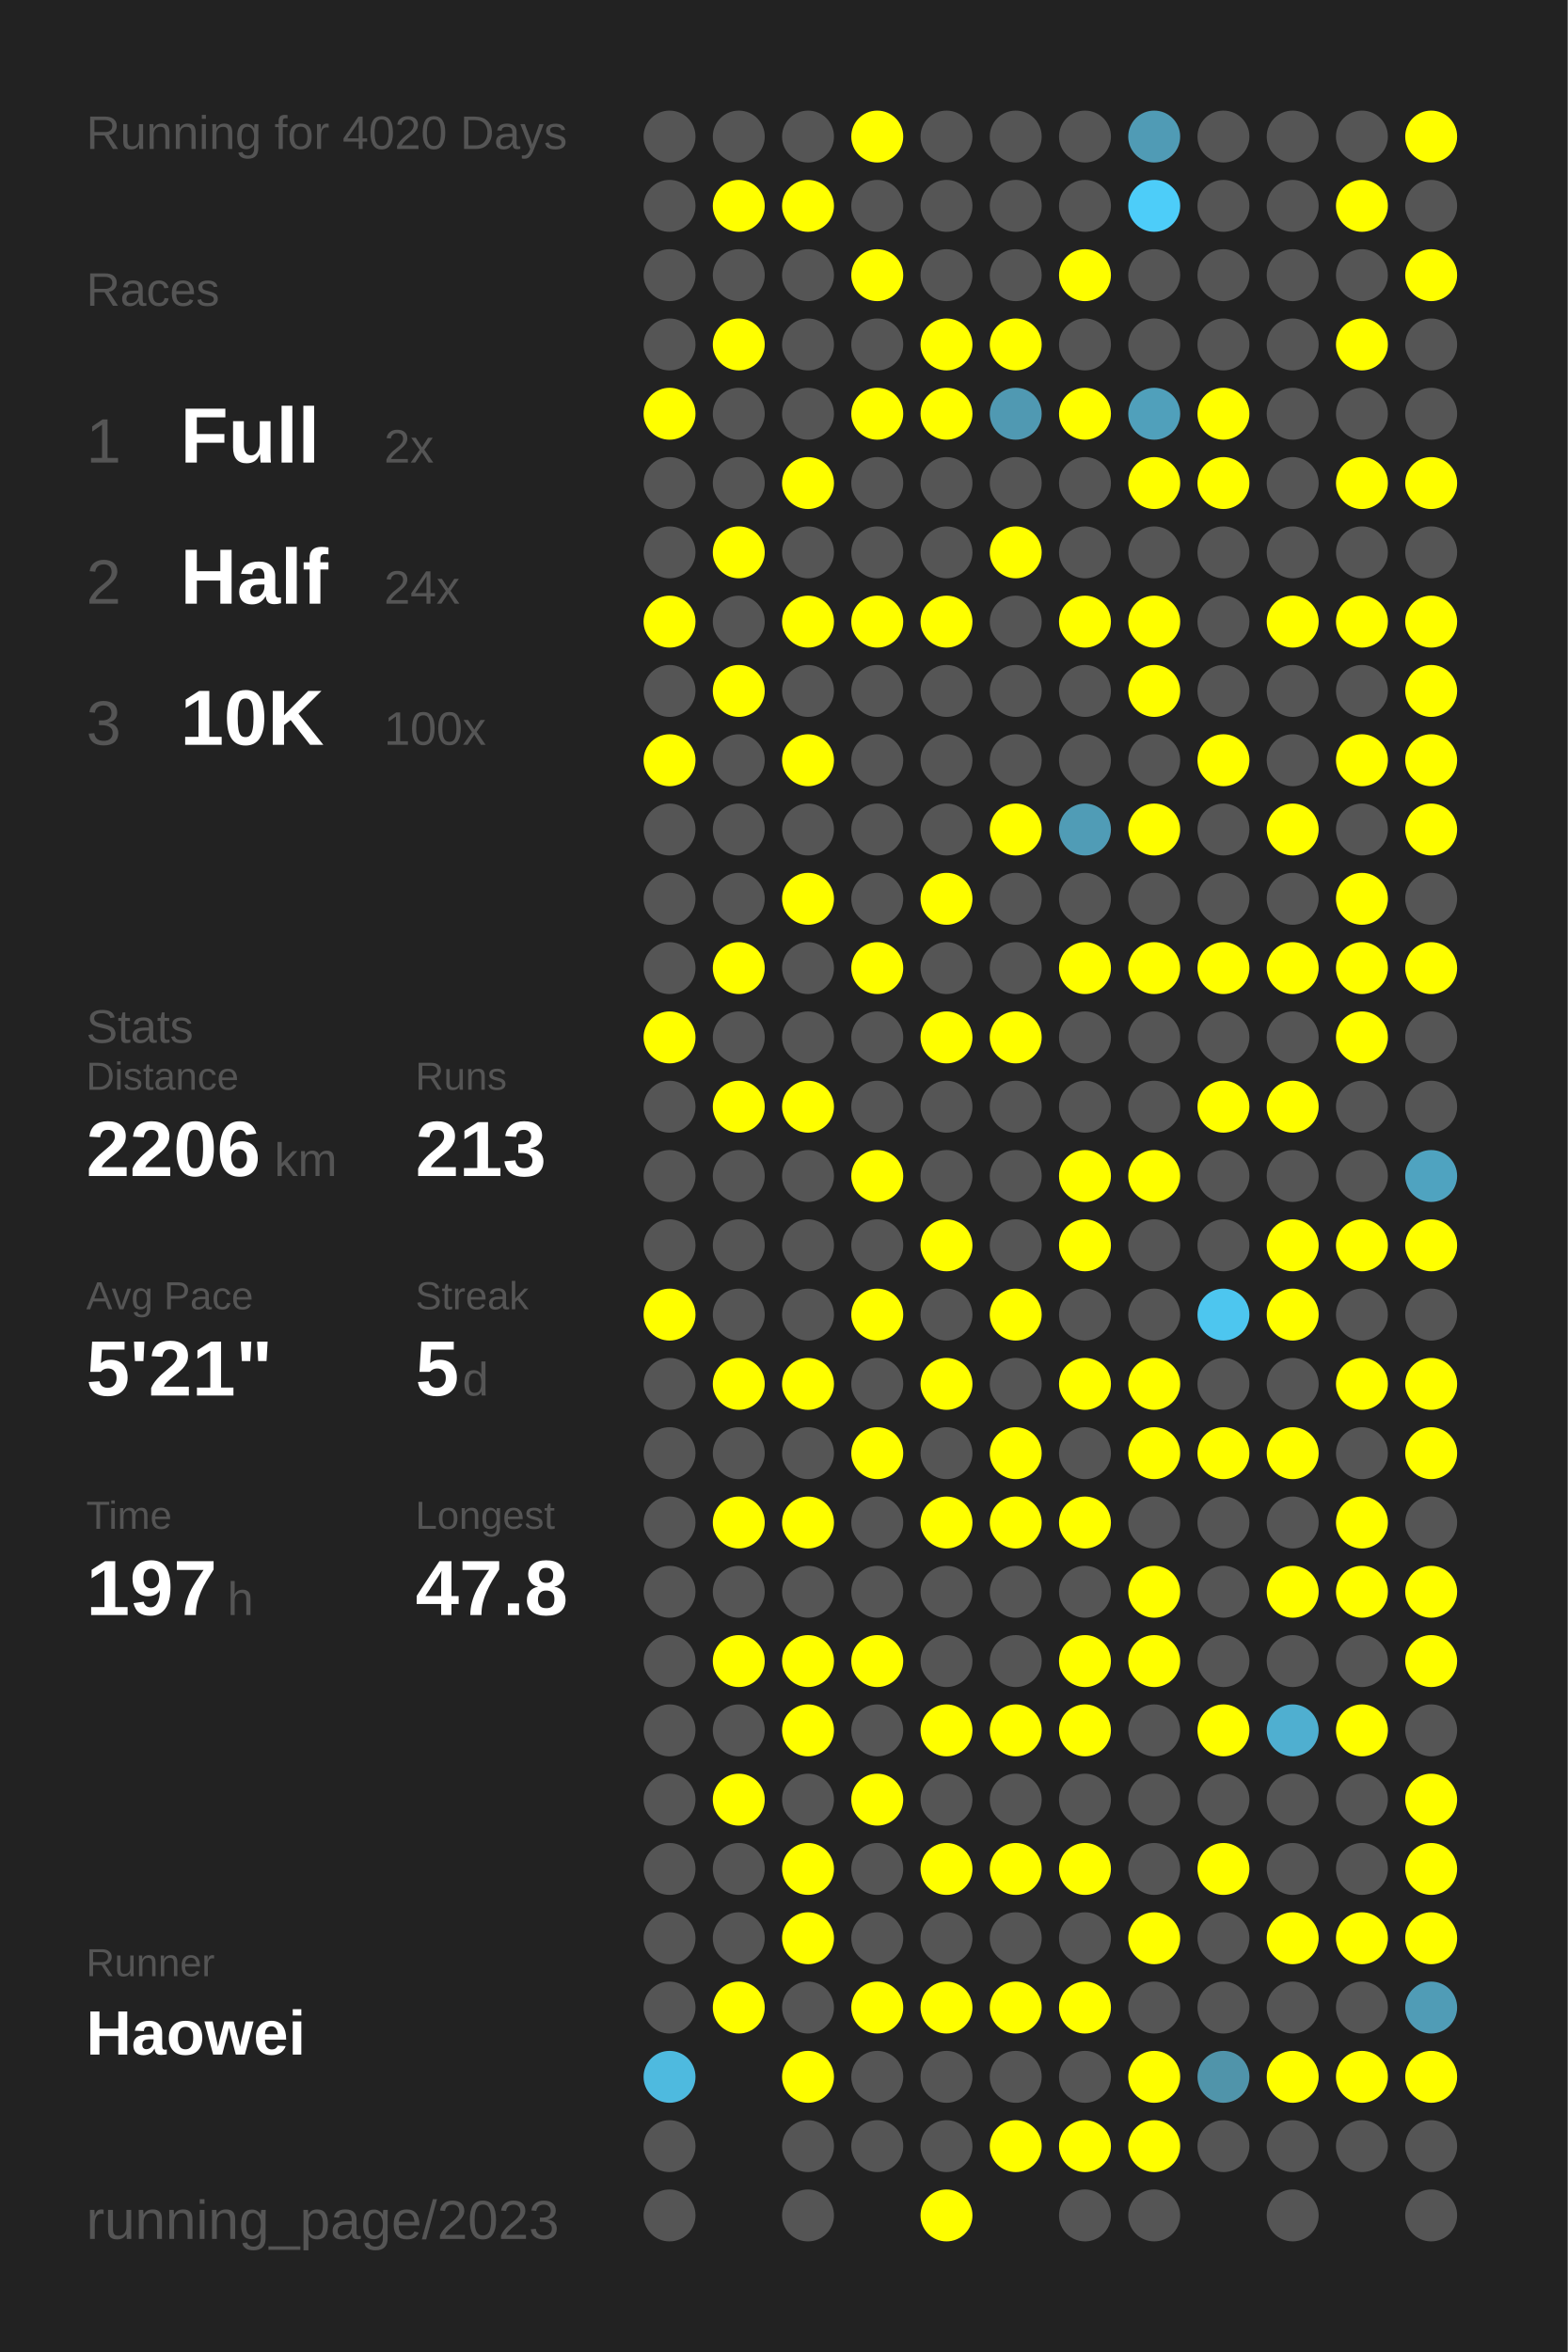
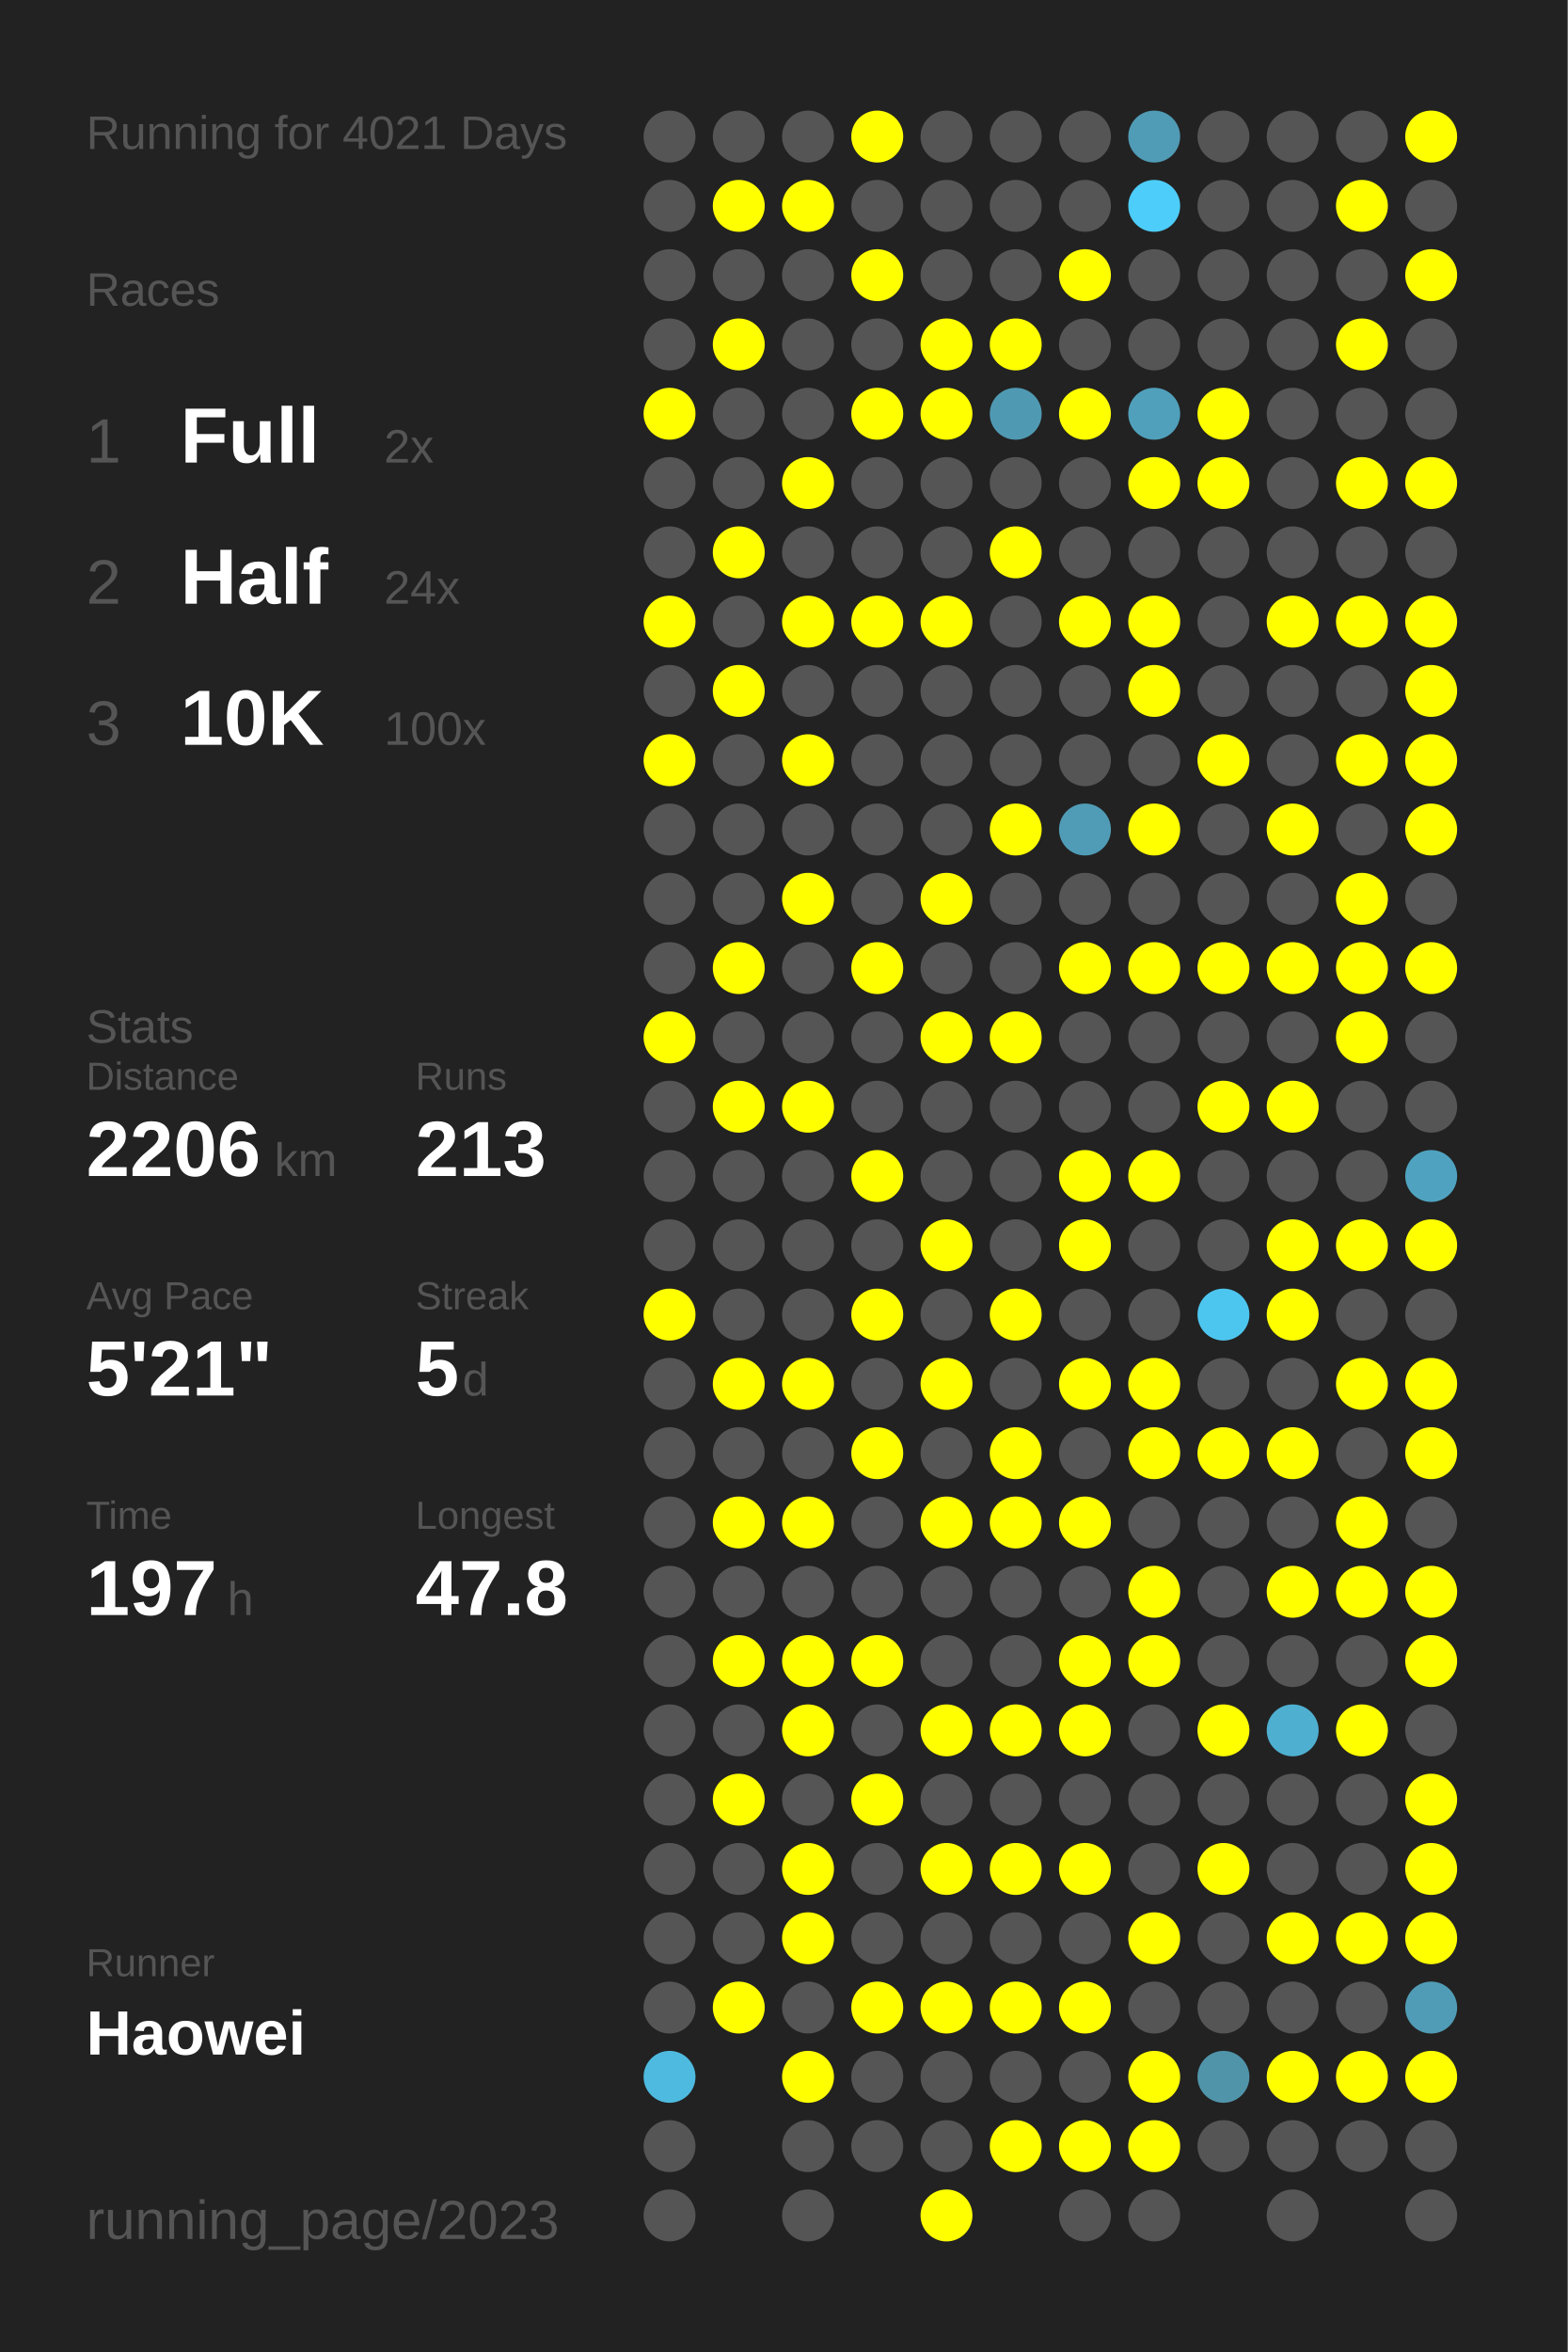
<svg xmlns="http://www.w3.org/2000/svg" baseProfile="full" height="300mm" version="1.1" viewBox="0,0,200,300" width="200mm">
  <defs />
  <rect fill="#222222" height="300" width="200" x="0" y="0" />
-   <text fill="#555555" style="font-size:6px; font-family:Arial;" x="11" y="19">Running for 4020 Days</text>
+   <text fill="#555555" style="font-size:6px; font-family:Arial;" x="11" y="19">Running for 4021 Days</text>
  <text fill="#555555" style="font-size:6px; font-family:Arial;" x="11" y="39">Races</text>
  <text fill="#555555" style="font-size:8px; font-family:Arial;" x="11" y="59">1</text>
  <text fill="#FFFFFF" style="font-size:10px; font-family:Arial; font-weight:bold;" x="23" y="59">Full</text>
  <text fill="#555555" style="font-size:6px; font-family:Arial;" x="49" y="59">2x</text>
  <text fill="#555555" style="font-size:8px; font-family:Arial;" x="11" y="77">2</text>
  <text fill="#FFFFFF" style="font-size:10px; font-family:Arial; font-weight:bold;" x="23" y="77">Half</text>
  <text fill="#555555" style="font-size:6px; font-family:Arial;" x="49" y="77">24x</text>
  <text fill="#555555" style="font-size:8px; font-family:Arial;" x="11" y="95">3</text>
  <text fill="#FFFFFF" style="font-size:10px; font-family:Arial; font-weight:bold;" x="23" y="95">10K</text>
  <text fill="#555555" style="font-size:6px; font-family:Arial;" x="49" y="95">100x</text>
  <text fill="#555555" style="font-size:6px; font-family:Arial;" x="11" y="133">Stats</text>
  <text fill="#555555" style="font-size:5px; font-family:Arial;" x="11" y="139">Distance</text>
  <text fill="#FFFFFF" style="font-size:10px; font-family:Arial; font-weight:bold;" x="11" y="150">2206</text>
  <text fill="#555555" style="font-size:6px; font-family:Arial;" x="35" y="150">km</text>
  <text fill="#555555" style="font-size:5px; font-family:Arial;" x="53" y="139">Runs</text>
  <text fill="#FFFFFF" style="font-size:10px; font-family:Arial; font-weight:bold;" x="53" y="150">213</text>
  <text fill="#555555" style="font-size:5px; font-family:Arial;" x="11" y="167">Avg Pace</text>
  <text fill="#FFFFFF" style="font-size:10px; font-family:Arial; font-weight:bold;" x="11" y="178">5'21"</text>
  <text fill="#555555" style="font-size:5px; font-family:Arial;" x="53" y="167">Streak</text>
  <text fill="#FFFFFF" style="font-size:10px; font-family:Arial; font-weight:bold;" x="53" y="178">5</text>
  <text fill="#555555" style="font-size:6px; font-family:Arial;" x="59" y="178">d</text>
  <text fill="#555555" style="font-size:5px; font-family:Arial;" x="11" y="195">Time</text>
  <text fill="#FFFFFF" style="font-size:10px; font-family:Arial; font-weight:bold;" x="11" y="206">197</text>
  <text fill="#555555" style="font-size:6px; font-family:Arial;" x="29" y="206">h</text>
  <text fill="#555555" style="font-size:5px; font-family:Arial;" x="53" y="195">Longest</text>
  <text fill="#FFFFFF" style="font-size:10px; font-family:Arial; font-weight:bold;" x="53" y="206">47.8</text>
  <text fill="#555555" style="font-size:5px; font-family:Arial;" x="11" y="252.065">Runner</text>
  <text fill="#FFFFFF" style="font-size:8px; font-family:Arial; font-weight:bold;" x="11" y="262.065">Haowei</text>
  <text fill="#555555" style="font-size:7px; font-family:Arial;" x="11" y="285.581">running_page/2023</text>
  <circle cx="85.417" cy="17.419" fill="#555555" r="3.312" />
  <circle cx="85.417" cy="26.258" fill="#555555" r="3.312" />
  <circle cx="85.417" cy="35.097" fill="#555555" r="3.312" />
  <circle cx="85.417" cy="43.935" fill="#555555" r="3.312" />
  <circle cx="85.417" cy="52.774" fill="#FFFF00" r="3.312" />
  <circle cx="85.417" cy="61.613" fill="#555555" r="3.312" />
  <circle cx="85.417" cy="70.452" fill="#555555" r="3.312" />
  <circle cx="85.417" cy="79.29" fill="#FFFF00" r="3.312" />
  <circle cx="85.417" cy="88.129" fill="#555555" r="3.312" />
  <circle cx="85.417" cy="96.968" fill="#FFFF00" r="3.312" />
  <circle cx="85.417" cy="105.806" fill="#555555" r="3.312" />
  <circle cx="85.417" cy="114.645" fill="#555555" r="3.312" />
  <circle cx="85.417" cy="123.484" fill="#555555" r="3.312" />
  <circle cx="85.417" cy="132.323" fill="#FFFF00" r="3.312" />
  <circle cx="85.417" cy="141.161" fill="#555555" r="3.312" />
  <circle cx="85.417" cy="150" fill="#555555" r="3.312" />
  <circle cx="85.417" cy="158.839" fill="#555555" r="3.312" />
  <circle cx="85.417" cy="167.677" fill="#FFFF00" r="3.312" />
  <circle cx="85.417" cy="176.516" fill="#555555" r="3.312" />
  <circle cx="85.417" cy="185.355" fill="#555555" r="3.312" />
  <circle cx="85.417" cy="194.194" fill="#555555" r="3.312" />
  <circle cx="85.417" cy="203.032" fill="#555555" r="3.312" />
  <circle cx="85.417" cy="211.871" fill="#555555" r="3.312" />
  <circle cx="85.417" cy="220.71" fill="#555555" r="3.312" />
  <circle cx="85.417" cy="229.548" fill="#555555" r="3.312" />
  <circle cx="85.417" cy="238.387" fill="#555555" r="3.312" />
  <circle cx="85.417" cy="247.226" fill="#555555" r="3.312" />
  <circle cx="85.417" cy="256.065" fill="#555555" r="3.312" />
  <circle cx="85.417" cy="264.903" fill="#4ebadf" r="3.312" />
  <circle cx="85.417" cy="273.742" fill="#555555" r="3.312" />
  <circle cx="85.417" cy="282.581" fill="#555555" r="3.312" />
  <circle cx="94.25" cy="17.419" fill="#555555" r="3.312" />
  <circle cx="94.25" cy="26.258" fill="#FFFF00" r="3.312" />
  <circle cx="94.25" cy="35.097" fill="#555555" r="3.312" />
  <circle cx="94.25" cy="43.935" fill="#FFFF00" r="3.312" />
  <circle cx="94.25" cy="52.774" fill="#555555" r="3.312" />
  <circle cx="94.25" cy="61.613" fill="#555555" r="3.312" />
  <circle cx="94.25" cy="70.452" fill="#FFFF00" r="3.312" />
  <circle cx="94.25" cy="79.29" fill="#555555" r="3.312" />
  <circle cx="94.25" cy="88.129" fill="#FFFF00" r="3.312" />
  <circle cx="94.25" cy="96.968" fill="#555555" r="3.312" />
  <circle cx="94.25" cy="105.806" fill="#555555" r="3.312" />
  <circle cx="94.25" cy="114.645" fill="#555555" r="3.312" />
  <circle cx="94.25" cy="123.484" fill="#FFFF00" r="3.312" />
  <circle cx="94.25" cy="132.323" fill="#555555" r="3.312" />
  <circle cx="94.25" cy="141.161" fill="#FFFF00" r="3.312" />
  <circle cx="94.25" cy="150" fill="#555555" r="3.312" />
  <circle cx="94.25" cy="158.839" fill="#555555" r="3.312" />
  <circle cx="94.25" cy="167.677" fill="#555555" r="3.312" />
  <circle cx="94.25" cy="176.516" fill="#FFFF00" r="3.312" />
  <circle cx="94.25" cy="185.355" fill="#555555" r="3.312" />
  <circle cx="94.25" cy="194.194" fill="#FFFF00" r="3.312" />
  <circle cx="94.25" cy="203.032" fill="#555555" r="3.312" />
  <circle cx="94.25" cy="211.871" fill="#FFFF00" r="3.312" />
  <circle cx="94.25" cy="220.71" fill="#555555" r="3.312" />
  <circle cx="94.25" cy="229.548" fill="#FFFF00" r="3.312" />
  <circle cx="94.25" cy="238.387" fill="#555555" r="3.312" />
  <circle cx="94.25" cy="247.226" fill="#555555" r="3.312" />
  <circle cx="94.25" cy="256.065" fill="#FFFF00" r="3.312" />
  <circle cx="103.083" cy="17.419" fill="#555555" r="3.312" />
  <circle cx="103.083" cy="26.258" fill="#FFFF00" r="3.312" />
  <circle cx="103.083" cy="35.097" fill="#555555" r="3.312" />
  <circle cx="103.083" cy="43.935" fill="#555555" r="3.312" />
  <circle cx="103.083" cy="52.774" fill="#555555" r="3.312" />
  <circle cx="103.083" cy="61.613" fill="#FFFF00" r="3.312" />
  <circle cx="103.083" cy="70.452" fill="#555555" r="3.312" />
  <circle cx="103.083" cy="79.29" fill="#FFFF00" r="3.312" />
  <circle cx="103.083" cy="88.129" fill="#555555" r="3.312" />
  <circle cx="103.083" cy="96.968" fill="#FFFF00" r="3.312" />
  <circle cx="103.083" cy="105.806" fill="#555555" r="3.312" />
  <circle cx="103.083" cy="114.645" fill="#FFFF00" r="3.312" />
  <circle cx="103.083" cy="123.484" fill="#555555" r="3.312" />
  <circle cx="103.083" cy="132.323" fill="#555555" r="3.312" />
  <circle cx="103.083" cy="141.161" fill="#FFFF00" r="3.312" />
  <circle cx="103.083" cy="150" fill="#555555" r="3.312" />
  <circle cx="103.083" cy="158.839" fill="#555555" r="3.312" />
  <circle cx="103.083" cy="167.677" fill="#555555" r="3.312" />
  <circle cx="103.083" cy="176.516" fill="#FFFF00" r="3.312" />
  <circle cx="103.083" cy="185.355" fill="#555555" r="3.312" />
  <circle cx="103.083" cy="194.194" fill="#FFFF00" r="3.312" />
  <circle cx="103.083" cy="203.032" fill="#555555" r="3.312" />
  <circle cx="103.083" cy="211.871" fill="#FFFF00" r="3.312" />
  <circle cx="103.083" cy="220.71" fill="#FFFF00" r="3.312" />
  <circle cx="103.083" cy="229.548" fill="#555555" r="3.312" />
  <circle cx="103.083" cy="238.387" fill="#FFFF00" r="3.312" />
  <circle cx="103.083" cy="247.226" fill="#FFFF00" r="3.312" />
  <circle cx="103.083" cy="256.065" fill="#555555" r="3.312" />
  <circle cx="103.083" cy="264.903" fill="#FFFF00" r="3.312" />
  <circle cx="103.083" cy="273.742" fill="#555555" r="3.312" />
  <circle cx="103.083" cy="282.581" fill="#555555" r="3.312" />
  <circle cx="111.917" cy="17.419" fill="#FFFF00" r="3.312" />
  <circle cx="111.917" cy="26.258" fill="#555555" r="3.312" />
  <circle cx="111.917" cy="35.097" fill="#FFFF00" r="3.312" />
  <circle cx="111.917" cy="43.935" fill="#555555" r="3.312" />
  <circle cx="111.917" cy="52.774" fill="#FFFF00" r="3.312" />
  <circle cx="111.917" cy="61.613" fill="#555555" r="3.312" />
  <circle cx="111.917" cy="70.452" fill="#555555" r="3.312" />
  <circle cx="111.917" cy="79.29" fill="#FFFF00" r="3.312" />
  <circle cx="111.917" cy="88.129" fill="#555555" r="3.312" />
  <circle cx="111.917" cy="96.968" fill="#555555" r="3.312" />
  <circle cx="111.917" cy="105.806" fill="#555555" r="3.312" />
  <circle cx="111.917" cy="114.645" fill="#555555" r="3.312" />
  <circle cx="111.917" cy="123.484" fill="#FFFF00" r="3.312" />
  <circle cx="111.917" cy="132.323" fill="#555555" r="3.312" />
  <circle cx="111.917" cy="141.161" fill="#555555" r="3.312" />
  <circle cx="111.917" cy="150" fill="#FFFF00" r="3.312" />
  <circle cx="111.917" cy="158.839" fill="#555555" r="3.312" />
  <circle cx="111.917" cy="167.677" fill="#FFFF00" r="3.312" />
  <circle cx="111.917" cy="176.516" fill="#555555" r="3.312" />
  <circle cx="111.917" cy="185.355" fill="#FFFF00" r="3.312" />
  <circle cx="111.917" cy="194.194" fill="#555555" r="3.312" />
  <circle cx="111.917" cy="203.032" fill="#555555" r="3.312" />
  <circle cx="111.917" cy="211.871" fill="#FFFF00" r="3.312" />
  <circle cx="111.917" cy="220.71" fill="#555555" r="3.312" />
  <circle cx="111.917" cy="229.548" fill="#FFFF00" r="3.312" />
  <circle cx="111.917" cy="238.387" fill="#555555" r="3.312" />
  <circle cx="111.917" cy="247.226" fill="#555555" r="3.312" />
  <circle cx="111.917" cy="256.065" fill="#FFFF00" r="3.312" />
  <circle cx="111.917" cy="264.903" fill="#555555" r="3.312" />
  <circle cx="111.917" cy="273.742" fill="#555555" r="3.312" />
  <circle cx="120.75" cy="17.419" fill="#555555" r="3.312" />
  <circle cx="120.75" cy="26.258" fill="#555555" r="3.312" />
  <circle cx="120.75" cy="35.097" fill="#555555" r="3.312" />
  <circle cx="120.75" cy="43.935" fill="#FFFF00" r="3.312" />
  <circle cx="120.75" cy="52.774" fill="#FFFF00" r="3.312" />
  <circle cx="120.75" cy="61.613" fill="#555555" r="3.312" />
  <circle cx="120.75" cy="70.452" fill="#555555" r="3.312" />
  <circle cx="120.75" cy="79.29" fill="#FFFF00" r="3.312" />
  <circle cx="120.75" cy="88.129" fill="#555555" r="3.312" />
  <circle cx="120.75" cy="96.968" fill="#555555" r="3.312" />
  <circle cx="120.75" cy="105.806" fill="#555555" r="3.312" />
  <circle cx="120.75" cy="114.645" fill="#FFFF00" r="3.312" />
  <circle cx="120.75" cy="123.484" fill="#555555" r="3.312" />
  <circle cx="120.75" cy="132.323" fill="#FFFF00" r="3.312" />
  <circle cx="120.75" cy="141.161" fill="#555555" r="3.312" />
  <circle cx="120.75" cy="150" fill="#555555" r="3.312" />
  <circle cx="120.75" cy="158.839" fill="#FFFF00" r="3.312" />
  <circle cx="120.75" cy="167.677" fill="#555555" r="3.312" />
  <circle cx="120.75" cy="176.516" fill="#FFFF00" r="3.312" />
  <circle cx="120.75" cy="185.355" fill="#555555" r="3.312" />
  <circle cx="120.75" cy="194.194" fill="#FFFF00" r="3.312" />
  <circle cx="120.75" cy="203.032" fill="#555555" r="3.312" />
  <circle cx="120.75" cy="211.871" fill="#555555" r="3.312" />
  <circle cx="120.75" cy="220.71" fill="#FFFF00" r="3.312" />
  <circle cx="120.75" cy="229.548" fill="#555555" r="3.312" />
  <circle cx="120.75" cy="238.387" fill="#FFFF00" r="3.312" />
  <circle cx="120.75" cy="247.226" fill="#555555" r="3.312" />
  <circle cx="120.75" cy="256.065" fill="#FFFF00" r="3.312" />
  <circle cx="120.75" cy="264.903" fill="#555555" r="3.312" />
  <circle cx="120.75" cy="273.742" fill="#555555" r="3.312" />
  <circle cx="120.75" cy="282.581" fill="#FFFF00" r="3.312" />
  <circle cx="129.583" cy="17.419" fill="#555555" r="3.312" />
  <circle cx="129.583" cy="26.258" fill="#555555" r="3.312" />
  <circle cx="129.583" cy="35.097" fill="#555555" r="3.312" />
  <circle cx="129.583" cy="43.935" fill="#FFFF00" r="3.312" />
  <circle cx="129.583" cy="52.774" fill="#5099b2" r="3.312" />
  <circle cx="129.583" cy="61.613" fill="#555555" r="3.312" />
  <circle cx="129.583" cy="70.452" fill="#FFFF00" r="3.312" />
  <circle cx="129.583" cy="79.29" fill="#555555" r="3.312" />
  <circle cx="129.583" cy="88.129" fill="#555555" r="3.312" />
  <circle cx="129.583" cy="96.968" fill="#555555" r="3.312" />
  <circle cx="129.583" cy="105.806" fill="#FFFF00" r="3.312" />
  <circle cx="129.583" cy="114.645" fill="#555555" r="3.312" />
  <circle cx="129.583" cy="123.484" fill="#555555" r="3.312" />
  <circle cx="129.583" cy="132.323" fill="#FFFF00" r="3.312" />
  <circle cx="129.583" cy="141.161" fill="#555555" r="3.312" />
  <circle cx="129.583" cy="150" fill="#555555" r="3.312" />
  <circle cx="129.583" cy="158.839" fill="#555555" r="3.312" />
  <circle cx="129.583" cy="167.677" fill="#FFFF00" r="3.312" />
  <circle cx="129.583" cy="176.516" fill="#555555" r="3.312" />
  <circle cx="129.583" cy="185.355" fill="#FFFF00" r="3.312" />
  <circle cx="129.583" cy="194.194" fill="#FFFF00" r="3.312" />
  <circle cx="129.583" cy="203.032" fill="#555555" r="3.312" />
  <circle cx="129.583" cy="211.871" fill="#555555" r="3.312" />
  <circle cx="129.583" cy="220.71" fill="#FFFF00" r="3.312" />
  <circle cx="129.583" cy="229.548" fill="#555555" r="3.312" />
  <circle cx="129.583" cy="238.387" fill="#FFFF00" r="3.312" />
  <circle cx="129.583" cy="247.226" fill="#555555" r="3.312" />
  <circle cx="129.583" cy="256.065" fill="#FFFF00" r="3.312" />
  <circle cx="129.583" cy="264.903" fill="#555555" r="3.312" />
  <circle cx="129.583" cy="273.742" fill="#FFFF00" r="3.312" />
  <circle cx="138.417" cy="17.419" fill="#555555" r="3.312" />
  <circle cx="138.417" cy="26.258" fill="#555555" r="3.312" />
  <circle cx="138.417" cy="35.097" fill="#FFFF00" r="3.312" />
  <circle cx="138.417" cy="43.935" fill="#555555" r="3.312" />
  <circle cx="138.417" cy="52.774" fill="#FFFF00" r="3.312" />
  <circle cx="138.417" cy="61.613" fill="#555555" r="3.312" />
  <circle cx="138.417" cy="70.452" fill="#555555" r="3.312" />
  <circle cx="138.417" cy="79.29" fill="#FFFF00" r="3.312" />
  <circle cx="138.417" cy="88.129" fill="#555555" r="3.312" />
  <circle cx="138.417" cy="96.968" fill="#555555" r="3.312" />
  <circle cx="138.417" cy="105.806" fill="#509cb6" r="3.312" />
  <circle cx="138.417" cy="114.645" fill="#555555" r="3.312" />
  <circle cx="138.417" cy="123.484" fill="#FFFF00" r="3.312" />
  <circle cx="138.417" cy="132.323" fill="#555555" r="3.312" />
  <circle cx="138.417" cy="141.161" fill="#555555" r="3.312" />
  <circle cx="138.417" cy="150" fill="#FFFF00" r="3.312" />
  <circle cx="138.417" cy="158.839" fill="#FFFF00" r="3.312" />
  <circle cx="138.417" cy="167.677" fill="#555555" r="3.312" />
  <circle cx="138.417" cy="176.516" fill="#FFFF00" r="3.312" />
  <circle cx="138.417" cy="185.355" fill="#555555" r="3.312" />
  <circle cx="138.417" cy="194.194" fill="#FFFF00" r="3.312" />
  <circle cx="138.417" cy="203.032" fill="#555555" r="3.312" />
  <circle cx="138.417" cy="211.871" fill="#FFFF00" r="3.312" />
  <circle cx="138.417" cy="220.71" fill="#FFFF00" r="3.312" />
  <circle cx="138.417" cy="229.548" fill="#555555" r="3.312" />
  <circle cx="138.417" cy="238.387" fill="#FFFF00" r="3.312" />
  <circle cx="138.417" cy="247.226" fill="#555555" r="3.312" />
  <circle cx="138.417" cy="256.065" fill="#FFFF00" r="3.312" />
  <circle cx="138.417" cy="264.903" fill="#555555" r="3.312" />
  <circle cx="138.417" cy="273.742" fill="#FFFF00" r="3.312" />
  <circle cx="138.417" cy="282.581" fill="#555555" r="3.312" />
  <circle cx="147.25" cy="17.419" fill="#509bb5" r="3.312" />
  <circle cx="147.25" cy="26.258" fill="#4dcdf9" r="3.312" />
  <circle cx="147.25" cy="35.097" fill="#555555" r="3.312" />
  <circle cx="147.25" cy="43.935" fill="#555555" r="3.312" />
  <circle cx="147.25" cy="52.774" fill="#50a0bb" r="3.312" />
  <circle cx="147.25" cy="61.613" fill="#FFFF00" r="3.312" />
  <circle cx="147.25" cy="70.452" fill="#555555" r="3.312" />
  <circle cx="147.25" cy="79.29" fill="#FFFF00" r="3.312" />
  <circle cx="147.25" cy="88.129" fill="#FFFF00" r="3.312" />
  <circle cx="147.25" cy="96.968" fill="#555555" r="3.312" />
  <circle cx="147.25" cy="105.806" fill="#FFFF00" r="3.312" />
  <circle cx="147.25" cy="114.645" fill="#555555" r="3.312" />
  <circle cx="147.25" cy="123.484" fill="#FFFF00" r="3.312" />
  <circle cx="147.25" cy="132.323" fill="#555555" r="3.312" />
  <circle cx="147.25" cy="141.161" fill="#555555" r="3.312" />
  <circle cx="147.25" cy="150" fill="#FFFF00" r="3.312" />
  <circle cx="147.25" cy="158.839" fill="#555555" r="3.312" />
  <circle cx="147.25" cy="167.677" fill="#555555" r="3.312" />
  <circle cx="147.25" cy="176.516" fill="#FFFF00" r="3.312" />
  <circle cx="147.25" cy="185.355" fill="#FFFF00" r="3.312" />
  <circle cx="147.25" cy="194.194" fill="#555555" r="3.312" />
  <circle cx="147.25" cy="203.032" fill="#FFFF00" r="3.312" />
  <circle cx="147.25" cy="211.871" fill="#FFFF00" r="3.312" />
  <circle cx="147.25" cy="220.71" fill="#555555" r="3.312" />
  <circle cx="147.25" cy="229.548" fill="#555555" r="3.312" />
  <circle cx="147.25" cy="238.387" fill="#555555" r="3.312" />
  <circle cx="147.25" cy="247.226" fill="#FFFF00" r="3.312" />
  <circle cx="147.25" cy="256.065" fill="#555555" r="3.312" />
  <circle cx="147.25" cy="264.903" fill="#FFFF00" r="3.312" />
  <circle cx="147.25" cy="273.742" fill="#FFFF00" r="3.312" />
  <circle cx="147.25" cy="282.581" fill="#555555" r="3.312" />
  <circle cx="156.083" cy="17.419" fill="#555555" r="3.312" />
  <circle cx="156.083" cy="26.258" fill="#555555" r="3.312" />
  <circle cx="156.083" cy="35.097" fill="#555555" r="3.312" />
  <circle cx="156.083" cy="43.935" fill="#555555" r="3.312" />
  <circle cx="156.083" cy="52.774" fill="#FFFF00" r="3.312" />
  <circle cx="156.083" cy="61.613" fill="#FFFF00" r="3.312" />
  <circle cx="156.083" cy="70.452" fill="#555555" r="3.312" />
  <circle cx="156.083" cy="79.29" fill="#555555" r="3.312" />
  <circle cx="156.083" cy="88.129" fill="#555555" r="3.312" />
  <circle cx="156.083" cy="96.968" fill="#FFFF00" r="3.312" />
  <circle cx="156.083" cy="105.806" fill="#555555" r="3.312" />
  <circle cx="156.083" cy="114.645" fill="#555555" r="3.312" />
  <circle cx="156.083" cy="123.484" fill="#FFFF00" r="3.312" />
  <circle cx="156.083" cy="132.323" fill="#555555" r="3.312" />
  <circle cx="156.083" cy="141.161" fill="#FFFF00" r="3.312" />
  <circle cx="156.083" cy="150" fill="#555555" r="3.312" />
  <circle cx="156.083" cy="158.839" fill="#555555" r="3.312" />
  <circle cx="156.083" cy="167.677" fill="#4dc6ef" r="3.312" />
  <circle cx="156.083" cy="176.516" fill="#555555" r="3.312" />
  <circle cx="156.083" cy="185.355" fill="#FFFF00" r="3.312" />
  <circle cx="156.083" cy="194.194" fill="#555555" r="3.312" />
  <circle cx="156.083" cy="203.032" fill="#555555" r="3.312" />
  <circle cx="156.083" cy="211.871" fill="#555555" r="3.312" />
  <circle cx="156.083" cy="220.71" fill="#FFFF00" r="3.312" />
  <circle cx="156.083" cy="229.548" fill="#555555" r="3.312" />
  <circle cx="156.083" cy="238.387" fill="#FFFF00" r="3.312" />
  <circle cx="156.083" cy="247.226" fill="#555555" r="3.312" />
  <circle cx="156.083" cy="256.065" fill="#555555" r="3.312" />
  <circle cx="156.083" cy="264.903" fill="#5094aa" r="3.312" />
  <circle cx="156.083" cy="273.742" fill="#555555" r="3.312" />
  <circle cx="164.917" cy="17.419" fill="#555555" r="3.312" />
  <circle cx="164.917" cy="26.258" fill="#555555" r="3.312" />
  <circle cx="164.917" cy="35.097" fill="#555555" r="3.312" />
  <circle cx="164.917" cy="43.935" fill="#555555" r="3.312" />
  <circle cx="164.917" cy="52.774" fill="#555555" r="3.312" />
  <circle cx="164.917" cy="61.613" fill="#555555" r="3.312" />
  <circle cx="164.917" cy="70.452" fill="#555555" r="3.312" />
  <circle cx="164.917" cy="79.29" fill="#FFFF00" r="3.312" />
  <circle cx="164.917" cy="88.129" fill="#555555" r="3.312" />
  <circle cx="164.917" cy="96.968" fill="#555555" r="3.312" />
  <circle cx="164.917" cy="105.806" fill="#FFFF00" r="3.312" />
  <circle cx="164.917" cy="114.645" fill="#555555" r="3.312" />
  <circle cx="164.917" cy="123.484" fill="#FFFF00" r="3.312" />
  <circle cx="164.917" cy="132.323" fill="#555555" r="3.312" />
  <circle cx="164.917" cy="141.161" fill="#FFFF00" r="3.312" />
  <circle cx="164.917" cy="150" fill="#555555" r="3.312" />
  <circle cx="164.917" cy="158.839" fill="#FFFF00" r="3.312" />
  <circle cx="164.917" cy="167.677" fill="#FFFF00" r="3.312" />
  <circle cx="164.917" cy="176.516" fill="#555555" r="3.312" />
  <circle cx="164.917" cy="185.355" fill="#FFFF00" r="3.312" />
  <circle cx="164.917" cy="194.194" fill="#555555" r="3.312" />
  <circle cx="164.917" cy="203.032" fill="#FFFF00" r="3.312" />
  <circle cx="164.917" cy="211.871" fill="#555555" r="3.312" />
  <circle cx="164.917" cy="220.71" fill="#4fafd0" r="3.312" />
  <circle cx="164.917" cy="229.548" fill="#555555" r="3.312" />
  <circle cx="164.917" cy="238.387" fill="#555555" r="3.312" />
  <circle cx="164.917" cy="247.226" fill="#FFFF00" r="3.312" />
  <circle cx="164.917" cy="256.065" fill="#555555" r="3.312" />
  <circle cx="164.917" cy="264.903" fill="#FFFF00" r="3.312" />
  <circle cx="164.917" cy="273.742" fill="#555555" r="3.312" />
  <circle cx="164.917" cy="282.581" fill="#555555" r="3.312" />
  <circle cx="173.75" cy="17.419" fill="#555555" r="3.312" />
  <circle cx="173.75" cy="26.258" fill="#FFFF00" r="3.312" />
  <circle cx="173.75" cy="35.097" fill="#555555" r="3.312" />
  <circle cx="173.75" cy="43.935" fill="#FFFF00" r="3.312" />
  <circle cx="173.75" cy="52.774" fill="#555555" r="3.312" />
  <circle cx="173.75" cy="61.613" fill="#FFFF00" r="3.312" />
  <circle cx="173.75" cy="70.452" fill="#555555" r="3.312" />
  <circle cx="173.75" cy="79.29" fill="#FFFF00" r="3.312" />
  <circle cx="173.75" cy="88.129" fill="#555555" r="3.312" />
  <circle cx="173.75" cy="96.968" fill="#FFFF00" r="3.312" />
  <circle cx="173.75" cy="105.806" fill="#555555" r="3.312" />
  <circle cx="173.75" cy="114.645" fill="#FFFF00" r="3.312" />
  <circle cx="173.75" cy="123.484" fill="#FFFF00" r="3.312" />
  <circle cx="173.75" cy="132.323" fill="#FFFF00" r="3.312" />
  <circle cx="173.75" cy="141.161" fill="#555555" r="3.312" />
  <circle cx="173.75" cy="150" fill="#555555" r="3.312" />
  <circle cx="173.75" cy="158.839" fill="#FFFF00" r="3.312" />
  <circle cx="173.75" cy="167.677" fill="#555555" r="3.312" />
  <circle cx="173.75" cy="176.516" fill="#FFFF00" r="3.312" />
  <circle cx="173.75" cy="185.355" fill="#555555" r="3.312" />
  <circle cx="173.75" cy="194.194" fill="#FFFF00" r="3.312" />
  <circle cx="173.75" cy="203.032" fill="#FFFF00" r="3.312" />
  <circle cx="173.75" cy="211.871" fill="#555555" r="3.312" />
  <circle cx="173.75" cy="220.71" fill="#FFFF00" r="3.312" />
  <circle cx="173.75" cy="229.548" fill="#555555" r="3.312" />
  <circle cx="173.75" cy="238.387" fill="#555555" r="3.312" />
  <circle cx="173.75" cy="247.226" fill="#FFFF00" r="3.312" />
  <circle cx="173.75" cy="256.065" fill="#555555" r="3.312" />
  <circle cx="173.75" cy="264.903" fill="#FFFF00" r="3.312" />
  <circle cx="173.75" cy="273.742" fill="#555555" r="3.312" />
  <circle cx="182.583" cy="17.419" fill="#FFFF00" r="3.312" />
  <circle cx="182.583" cy="26.258" fill="#555555" r="3.312" />
  <circle cx="182.583" cy="35.097" fill="#FFFF00" r="3.312" />
  <circle cx="182.583" cy="43.935" fill="#555555" r="3.312" />
  <circle cx="182.583" cy="52.774" fill="#555555" r="3.312" />
  <circle cx="182.583" cy="61.613" fill="#FFFF00" r="3.312" />
  <circle cx="182.583" cy="70.452" fill="#555555" r="3.312" />
  <circle cx="182.583" cy="79.29" fill="#FFFF00" r="3.312" />
  <circle cx="182.583" cy="88.129" fill="#FFFF00" r="3.312" />
  <circle cx="182.583" cy="96.968" fill="#FFFF00" r="3.312" />
  <circle cx="182.583" cy="105.806" fill="#FFFF00" r="3.312" />
  <circle cx="182.583" cy="114.645" fill="#555555" r="3.312" />
  <circle cx="182.583" cy="123.484" fill="#FFFF00" r="3.312" />
  <circle cx="182.583" cy="132.323" fill="#555555" r="3.312" />
  <circle cx="182.583" cy="141.161" fill="#555555" r="3.312" />
  <circle cx="182.583" cy="150" fill="#4fa3c0" r="3.312" />
  <circle cx="182.583" cy="158.839" fill="#FFFF00" r="3.312" />
  <circle cx="182.583" cy="167.677" fill="#555555" r="3.312" />
  <circle cx="182.583" cy="176.516" fill="#FFFF00" r="3.312" />
  <circle cx="182.583" cy="185.355" fill="#FFFF00" r="3.312" />
  <circle cx="182.583" cy="194.194" fill="#555555" r="3.312" />
  <circle cx="182.583" cy="203.032" fill="#FFFF00" r="3.312" />
  <circle cx="182.583" cy="211.871" fill="#FFFF00" r="3.312" />
  <circle cx="182.583" cy="220.71" fill="#555555" r="3.312" />
  <circle cx="182.583" cy="229.548" fill="#FFFF00" r="3.312" />
  <circle cx="182.583" cy="238.387" fill="#FFFF00" r="3.312" />
  <circle cx="182.583" cy="247.226" fill="#FFFF00" r="3.312" />
  <circle cx="182.583" cy="256.065" fill="#509cb6" r="3.312" />
  <circle cx="182.583" cy="264.903" fill="#FFFF00" r="3.312" />
  <circle cx="182.583" cy="273.742" fill="#555555" r="3.312" />
  <circle cx="182.583" cy="282.581" fill="#555555" r="3.312" />
</svg>
